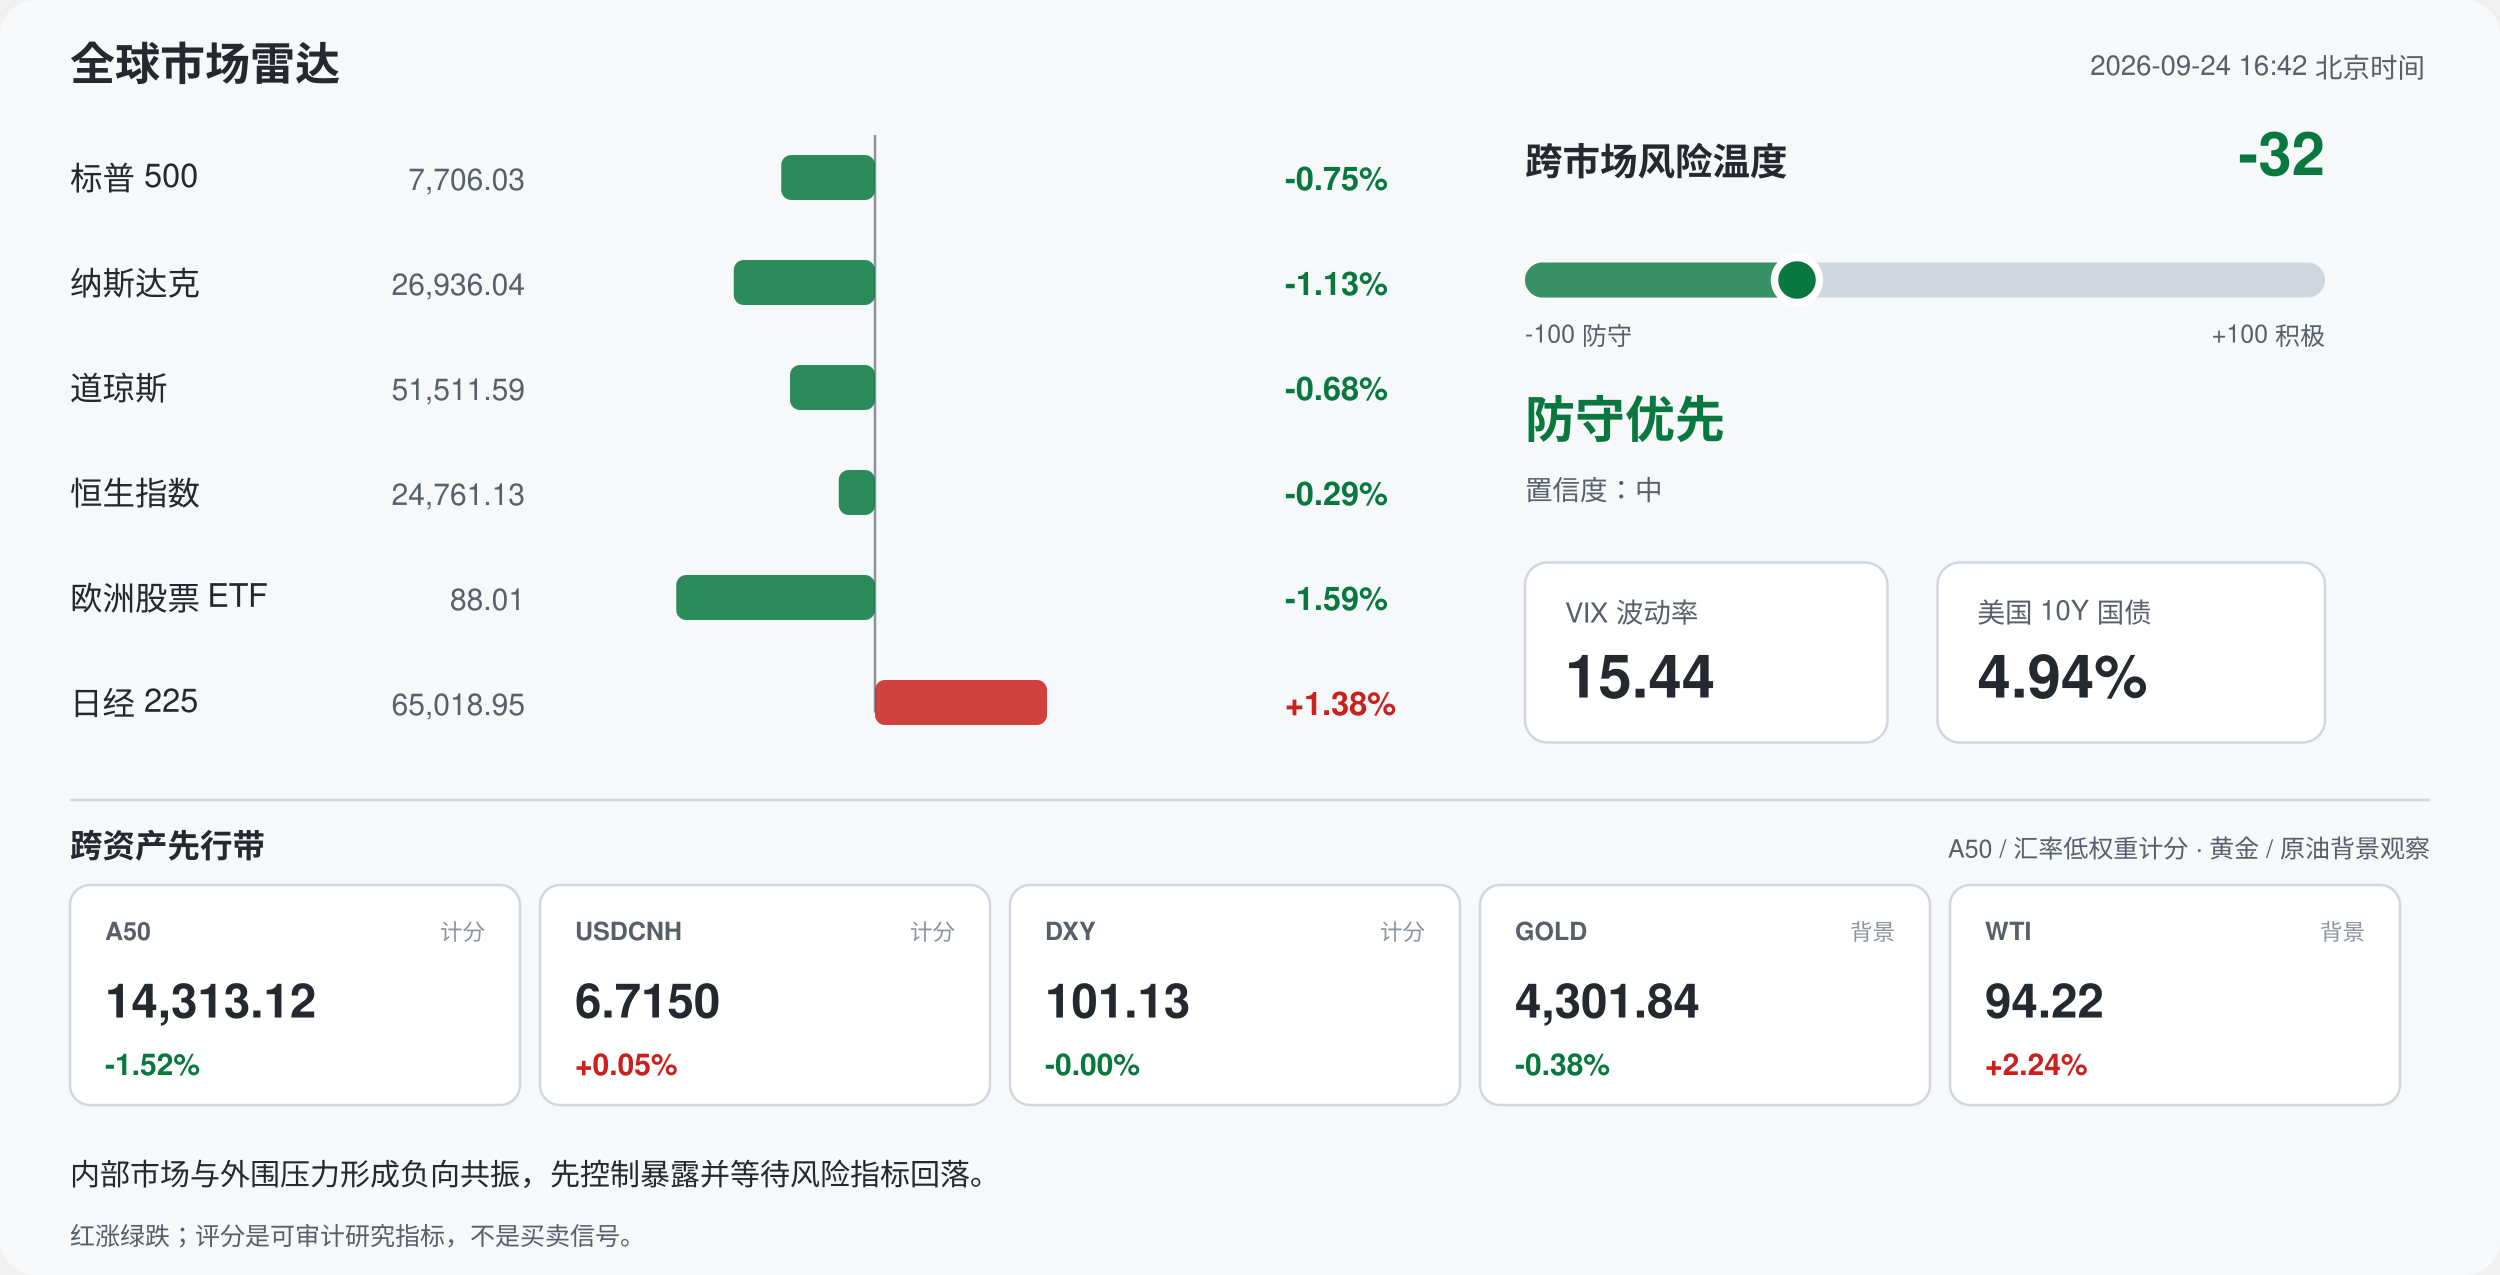
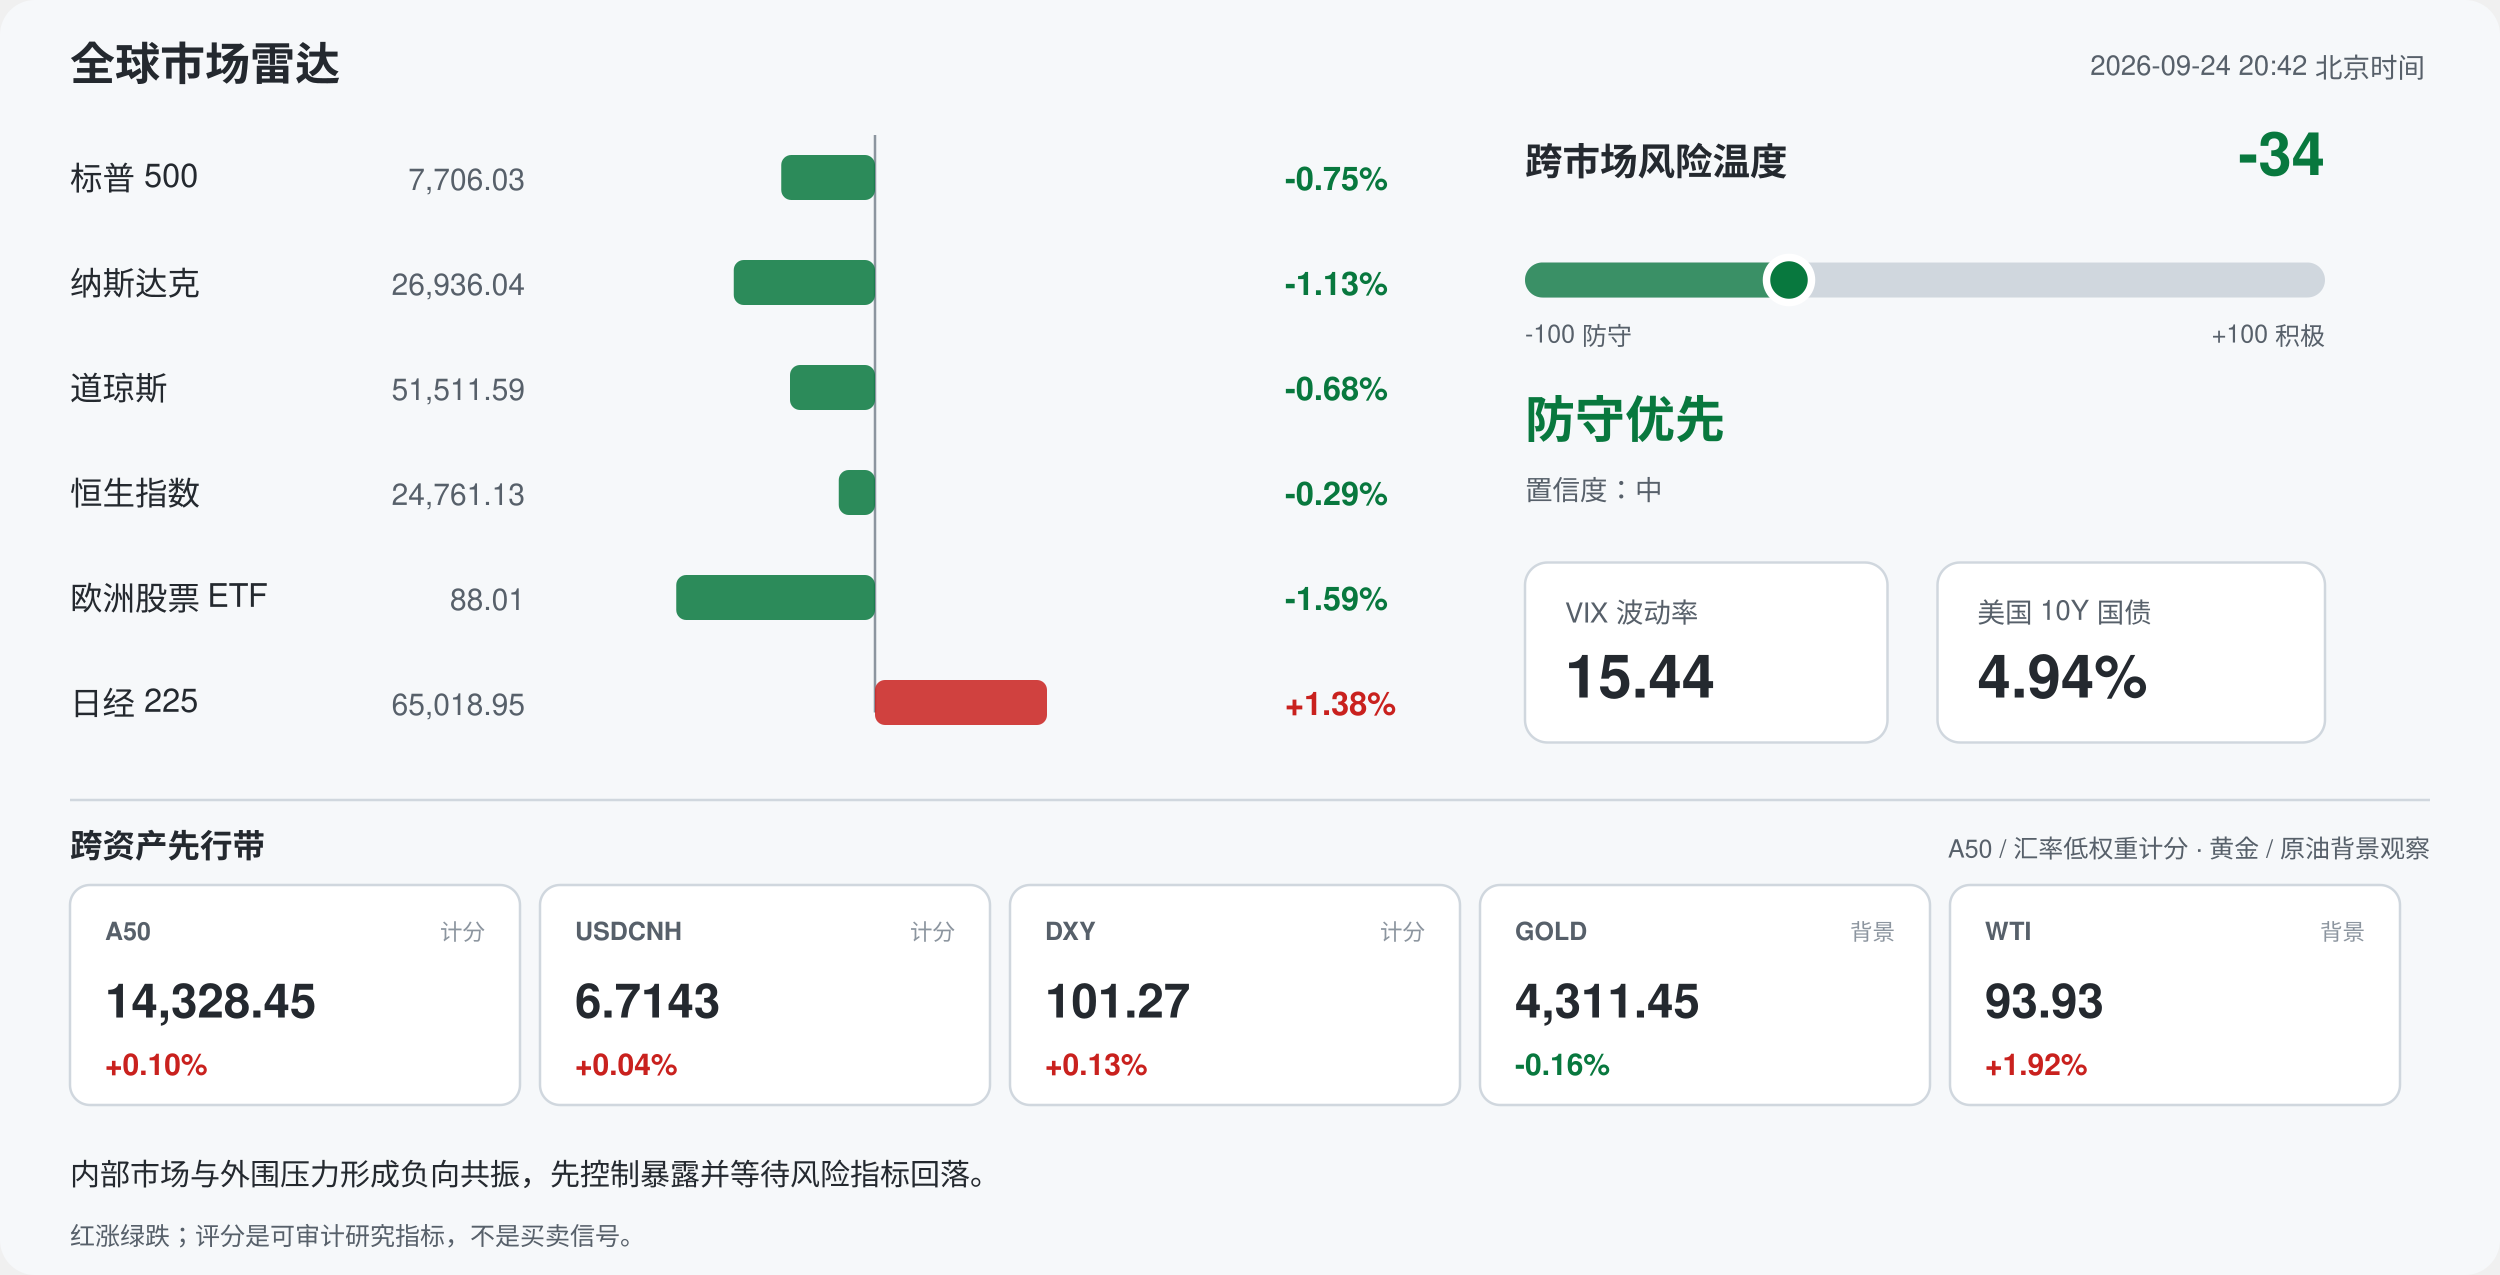
<svg xmlns="http://www.w3.org/2000/svg" width="1000" height="510" viewBox="0 0 1000 510" font-family="-apple-system,Segoe UI,Helvetica,Arial,sans-serif">
  <rect width="1000" height="510" rx="14" fill="#f6f8fa" />
  <text x="28" y="32" font-size="18" font-weight="700" fill="#24292f">全球市场雷达</text>
-   <text x="970" y="30" font-size="11" fill="#57606a" text-anchor="end">2026-09-24 16:42 北京时间</text>
+   <text x="970" y="30" font-size="11" fill="#57606a" text-anchor="end">2026-09-24 20:42 北京时间</text>
  <line x1="350" y1="54" x2="350" y2="285" stroke="#8c959f" stroke-width="1" />
  <text x="28" y="76" font-size="13" fill="#24292f">标普 500</text>
  <text x="210" y="76" font-size="12" fill="#57606a" text-anchor="end">7,706.03</text>
  <rect x="312.5" y="62" width="37.5" height="18" rx="4" fill="#08783e" opacity="0.85" />
  <text x="514" y="76" font-size="13" font-weight="600" fill="#08783e">-0.75%</text>
  <text x="28" y="118" font-size="13" fill="#24292f">纳斯达克</text>
  <text x="210" y="118" font-size="12" fill="#57606a" text-anchor="end">26,936.04</text>
  <rect x="293.5" y="104" width="56.5" height="18" rx="4" fill="#08783e" opacity="0.85" />
  <text x="514" y="118" font-size="13" font-weight="600" fill="#08783e">-1.13%</text>
  <text x="28" y="160" font-size="13" fill="#24292f">道琼斯</text>
  <text x="210" y="160" font-size="12" fill="#57606a" text-anchor="end">51,511.59</text>
  <rect x="316.0" y="146" width="34.0" height="18" rx="4" fill="#08783e" opacity="0.85" />
  <text x="514" y="160" font-size="13" font-weight="600" fill="#08783e">-0.68%</text>
  <text x="28" y="202" font-size="13" fill="#24292f">恒生指数</text>
  <text x="210" y="202" font-size="12" fill="#57606a" text-anchor="end">24,761.13</text>
  <rect x="335.5" y="188" width="14.5" height="18" rx="4" fill="#08783e" opacity="0.85" />
  <text x="514" y="202" font-size="13" font-weight="600" fill="#08783e">-0.29%</text>
  <text x="28" y="244" font-size="13" fill="#24292f">欧洲股票 ETF</text>
  <text x="210" y="244" font-size="12" fill="#57606a" text-anchor="end">88.01</text>
  <rect x="270.5" y="230" width="79.5" height="18" rx="4" fill="#08783e" opacity="0.85" />
  <text x="514" y="244" font-size="13" font-weight="600" fill="#08783e">-1.59%</text>
  <text x="28" y="286" font-size="13" fill="#24292f">日经 225</text>
  <text x="210" y="286" font-size="12" fill="#57606a" text-anchor="end">65,018.95</text>
  <rect x="350.0" y="272" width="68.8" height="18" rx="4" fill="#c9211e" opacity="0.85" />
  <text x="514" y="286" font-size="13" font-weight="600" fill="#c9211e">+1.38%</text>
  <text x="610" y="70" font-size="15" font-weight="700" fill="#24292f">跨市场风险温度</text>
-   <text x="930" y="70" font-size="24" font-weight="700" fill="#08783e" text-anchor="end">-32</text>
+   <text x="930" y="70" font-size="24" font-weight="700" fill="#08783e" text-anchor="end">-34</text>
  <rect x="610" y="105" width="320" height="14" rx="7" fill="#d0d7de" />
-   <rect x="610" y="105" width="108.8" height="14" rx="7" fill="#08783e" opacity="0.75" />
-   <circle cx="718.8" cy="112" r="9" fill="#08783e" stroke="#ffffff" stroke-width="3" />
+   <rect x="610" y="105" width="105.6" height="14" rx="7" fill="#08783e" opacity="0.75" />
+   <circle cx="715.6" cy="112" r="9" fill="#08783e" stroke="#ffffff" stroke-width="3" />
  <text x="610" y="137" font-size="10" fill="#57606a">-100 防守</text>
  <text x="930" y="137" font-size="10" fill="#57606a" text-anchor="end">+100 积极</text>
  <text x="610" y="175" font-size="20" font-weight="700" fill="#08783e">防守优先</text>
  <text x="610" y="200" font-size="11" fill="#57606a">置信度：中</text>
  <rect x="610" y="225" width="145" height="72" rx="9" fill="#ffffff" stroke="#d0d7de" />
  <text x="626" y="249" font-size="11" fill="#57606a">VIX 波动率</text>
  <text x="626" y="279" font-size="24" font-weight="700" fill="#24292f">15.44</text>
  <rect x="775" y="225" width="155" height="72" rx="9" fill="#ffffff" stroke="#d0d7de" />
  <text x="791" y="249" font-size="11" fill="#57606a">美国 10Y 国债</text>
  <text x="791" y="279" font-size="24" font-weight="700" fill="#24292f">4.94%</text>
  <line x1="28" y1="320" x2="972" y2="320" stroke="#d0d7de" />
  <text x="28" y="343" font-size="13" font-weight="700" fill="#24292f">跨资产先行带</text>
  <text x="972" y="343" font-size="10" fill="#57606a" text-anchor="end">A50 / 汇率低权重计分 · 黄金 / 原油背景观察</text>
  <rect x="28" y="354" width="180" height="88" rx="8" fill="#ffffff" stroke="#d0d7de" />
  <text x="42" y="376" font-size="10" font-weight="700" fill="#57606a">A50</text>
  <text x="194" y="376" font-size="9" fill="#8c959f" text-anchor="end">计分</text>
-   <text x="42" y="407" font-size="19" font-weight="700" fill="#24292f">14,313.12</text>
-   <text x="42" y="430" font-size="12" font-weight="700" fill="#08783e">-1.52%</text>
+   <text x="42" y="407" font-size="19" font-weight="700" fill="#24292f">14,328.45</text>
+   <text x="42" y="430" font-size="12" font-weight="700" fill="#c9211e">+0.10%</text>
  <rect x="216" y="354" width="180" height="88" rx="8" fill="#ffffff" stroke="#d0d7de" />
  <text x="230" y="376" font-size="10" font-weight="700" fill="#57606a">USDCNH</text>
  <text x="382" y="376" font-size="9" fill="#8c959f" text-anchor="end">计分</text>
-   <text x="230" y="407" font-size="19" font-weight="700" fill="#24292f">6.7150</text>
-   <text x="230" y="430" font-size="12" font-weight="700" fill="#c9211e">+0.05%</text>
+   <text x="230" y="407" font-size="19" font-weight="700" fill="#24292f">6.7143</text>
+   <text x="230" y="430" font-size="12" font-weight="700" fill="#c9211e">+0.04%</text>
  <rect x="404" y="354" width="180" height="88" rx="8" fill="#ffffff" stroke="#d0d7de" />
  <text x="418" y="376" font-size="10" font-weight="700" fill="#57606a">DXY</text>
  <text x="570" y="376" font-size="9" fill="#8c959f" text-anchor="end">计分</text>
-   <text x="418" y="407" font-size="19" font-weight="700" fill="#24292f">101.13</text>
-   <text x="418" y="430" font-size="12" font-weight="700" fill="#08783e">-0.00%</text>
+   <text x="418" y="407" font-size="19" font-weight="700" fill="#24292f">101.27</text>
+   <text x="418" y="430" font-size="12" font-weight="700" fill="#c9211e">+0.13%</text>
  <rect x="592" y="354" width="180" height="88" rx="8" fill="#ffffff" stroke="#d0d7de" />
  <text x="606" y="376" font-size="10" font-weight="700" fill="#57606a">GOLD</text>
  <text x="758" y="376" font-size="9" fill="#8c959f" text-anchor="end">背景</text>
-   <text x="606" y="407" font-size="19" font-weight="700" fill="#24292f">4,301.84</text>
-   <text x="606" y="430" font-size="12" font-weight="700" fill="#08783e">-0.38%</text>
+   <text x="606" y="407" font-size="19" font-weight="700" fill="#24292f">4,311.45</text>
+   <text x="606" y="430" font-size="12" font-weight="700" fill="#08783e">-0.16%</text>
  <rect x="780" y="354" width="180" height="88" rx="8" fill="#ffffff" stroke="#d0d7de" />
  <text x="794" y="376" font-size="10" font-weight="700" fill="#57606a">WTI</text>
  <text x="946" y="376" font-size="9" fill="#8c959f" text-anchor="end">背景</text>
-   <text x="794" y="407" font-size="19" font-weight="700" fill="#24292f">94.22</text>
-   <text x="794" y="430" font-size="12" font-weight="700" fill="#c9211e">+2.24%</text>
+   <text x="794" y="407" font-size="19" font-weight="700" fill="#24292f">93.93</text>
+   <text x="794" y="430" font-size="12" font-weight="700" fill="#c9211e">+1.92%</text>
  <text x="28" y="474" font-size="12" fill="#24292f">内部市场与外围压力形成负向共振，先控制暴露并等待风险指标回落。</text>
  <text x="28" y="498" font-size="10" fill="#57606a">红涨绿跌；评分是可审计研究指标，不是买卖信号。</text>
</svg>
